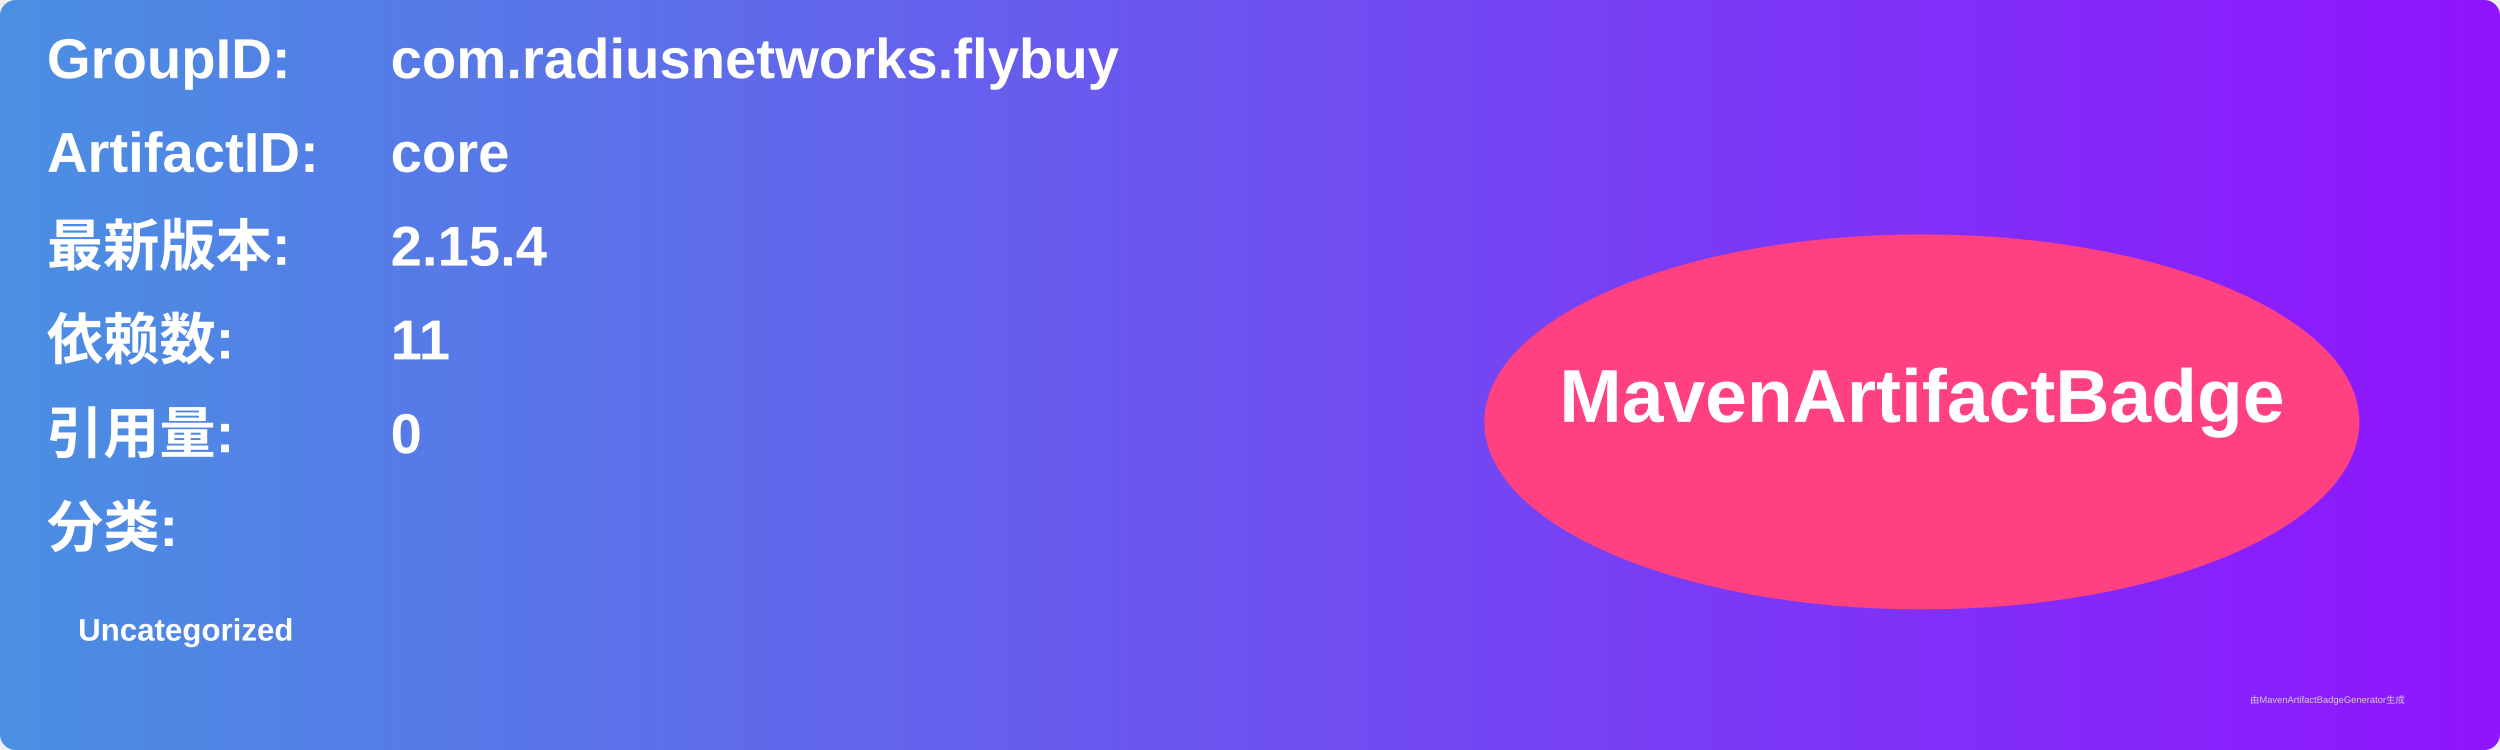
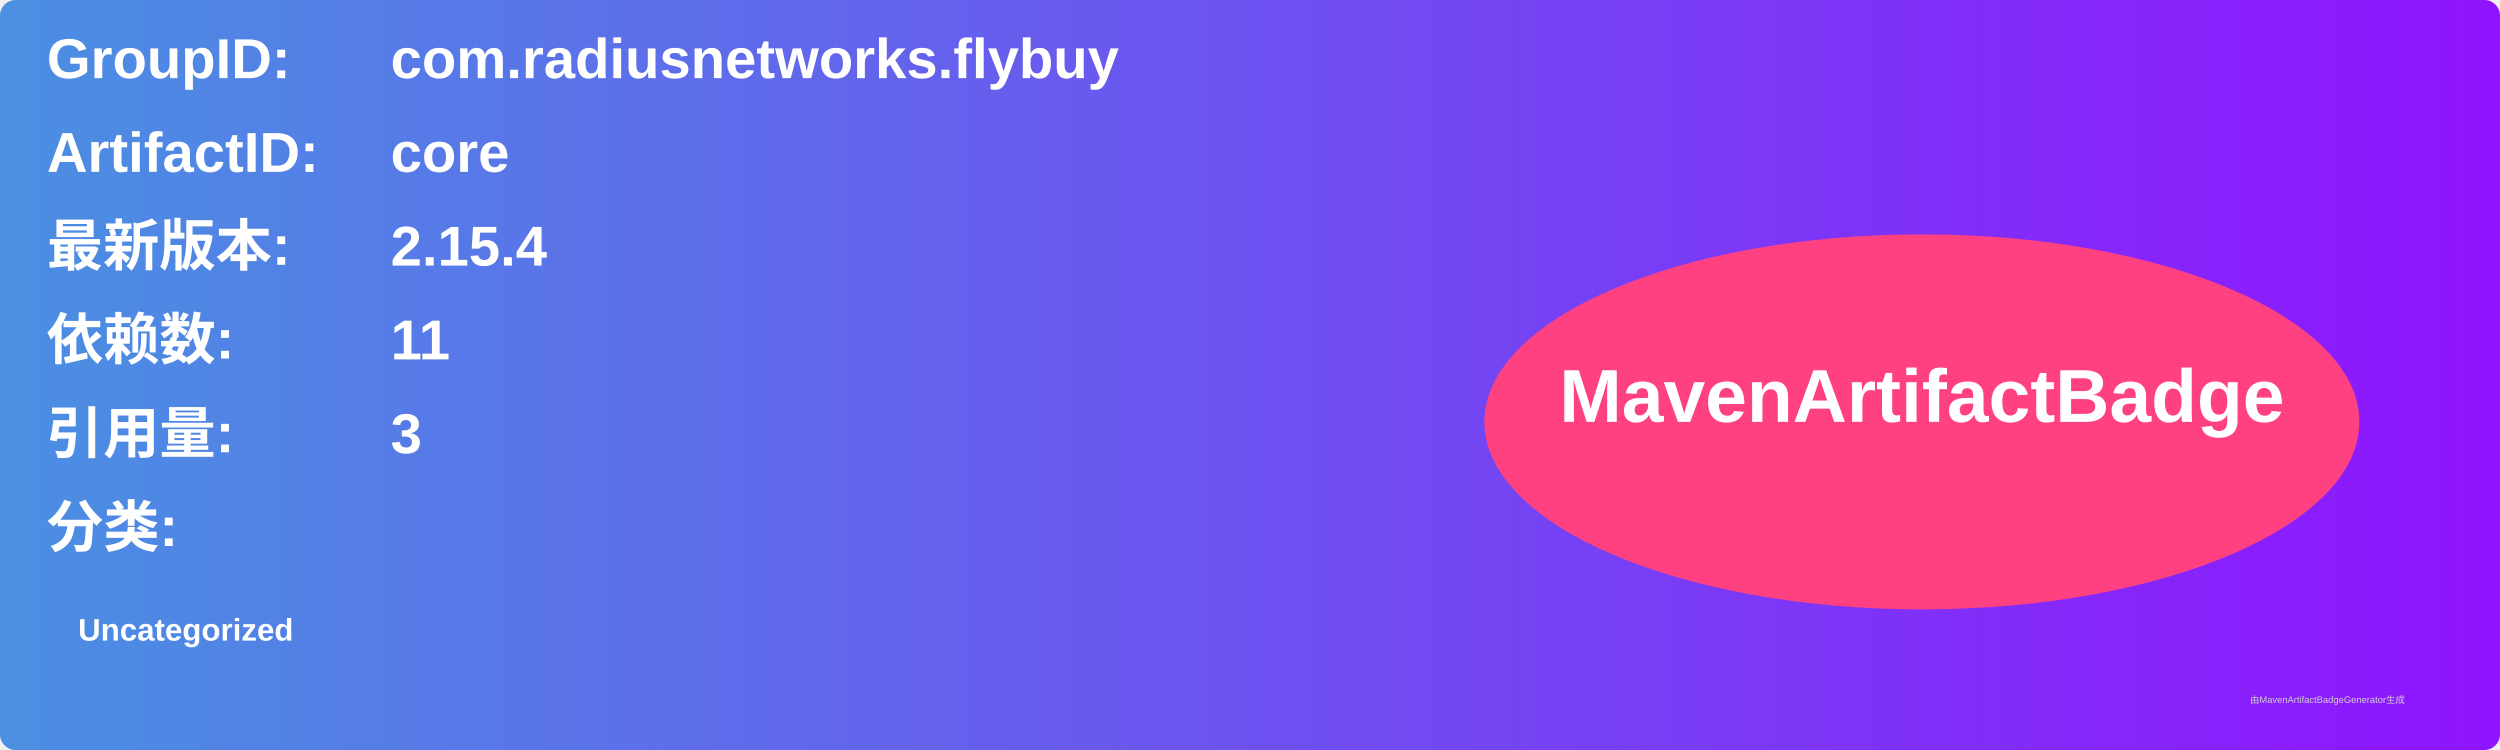
<svg xmlns="http://www.w3.org/2000/svg" width="800" height="240" viewBox="0 0 800 240">
  <linearGradient id="grad" x1="0%" y1="0%" x2="100%" y2="0%">
    <stop offset="0%" stop-color="#4a90e2" />
    <stop offset="100%" stop-color="#9013fe" />
  </linearGradient>
  <rect width="100%" height="100%" rx="5" ry="5" fill="url(#grad)" />
  <g transform="translate(15, 15)">
    <text x="0" y="10" font-family="Arial" font-size="18" fill="white" font-weight="bold" width="260">GroupID:</text>
    <text x="110" y="10" font-family="Arial" font-size="18" fill="white" font-weight="bold" width="460">com.radiusnetworks.flybuy</text>
    <text x="0" y="40" font-family="Arial" font-size="18" fill="white" font-weight="bold" width="260">ArtifactID:</text>
    <text x="110" y="40" font-family="Arial" font-size="18" fill="white" font-weight="bold" width="460">core</text>
    <text x="0" y="70" font-family="Arial" font-size="18" fill="white" font-weight="bold">最新版本:</text>
    <text x="110" y="70" font-family="Arial" font-size="18" fill="white" font-weight="bold">
      <tspan font-weight="bold">2.15.4</tspan>
    </text>
    <text x="0" y="100" font-family="Arial" font-size="18" fill="white" font-weight="bold">依赖数: </text>
    <text x="110" y="100" font-family="Arial" font-size="18" fill="white">
      <tspan font-weight="bold">11</tspan>
    </text>
    <text x="0" y="130" font-family="Arial" font-size="18" fill="white" font-weight="bold">引用量: </text>
    <text x="110" y="130" font-family="Arial" font-size="18" fill="white">
-       <tspan font-weight="bold">0</tspan>
+       <tspan font-weight="bold">3</tspan>
    </text>
    <text x="0" y="160" font-family="Arial" font-size="18" fill="white" font-weight="bold">分类:</text>
    <text x="10" y="190" font-family="Arial" font-size="10" fill="white">
      <tspan font-weight="bold">Uncategorized</tspan>
    </text>
    <ellipse cx="600" cy="120" rx="140" ry="60" fill="#ff4081" />
    <text x="600" y="120" text-anchor="middle" font-family="Arial" font-size="24" fill="white" font-weight="bold">MavenArtifactBadge</text>
  </g>
  <text x="720" y="225" font-family="Arial" font-size="3" fill="#d0d0d0">由MavenArtifactBadgeGenerator生成</text>
</svg>
